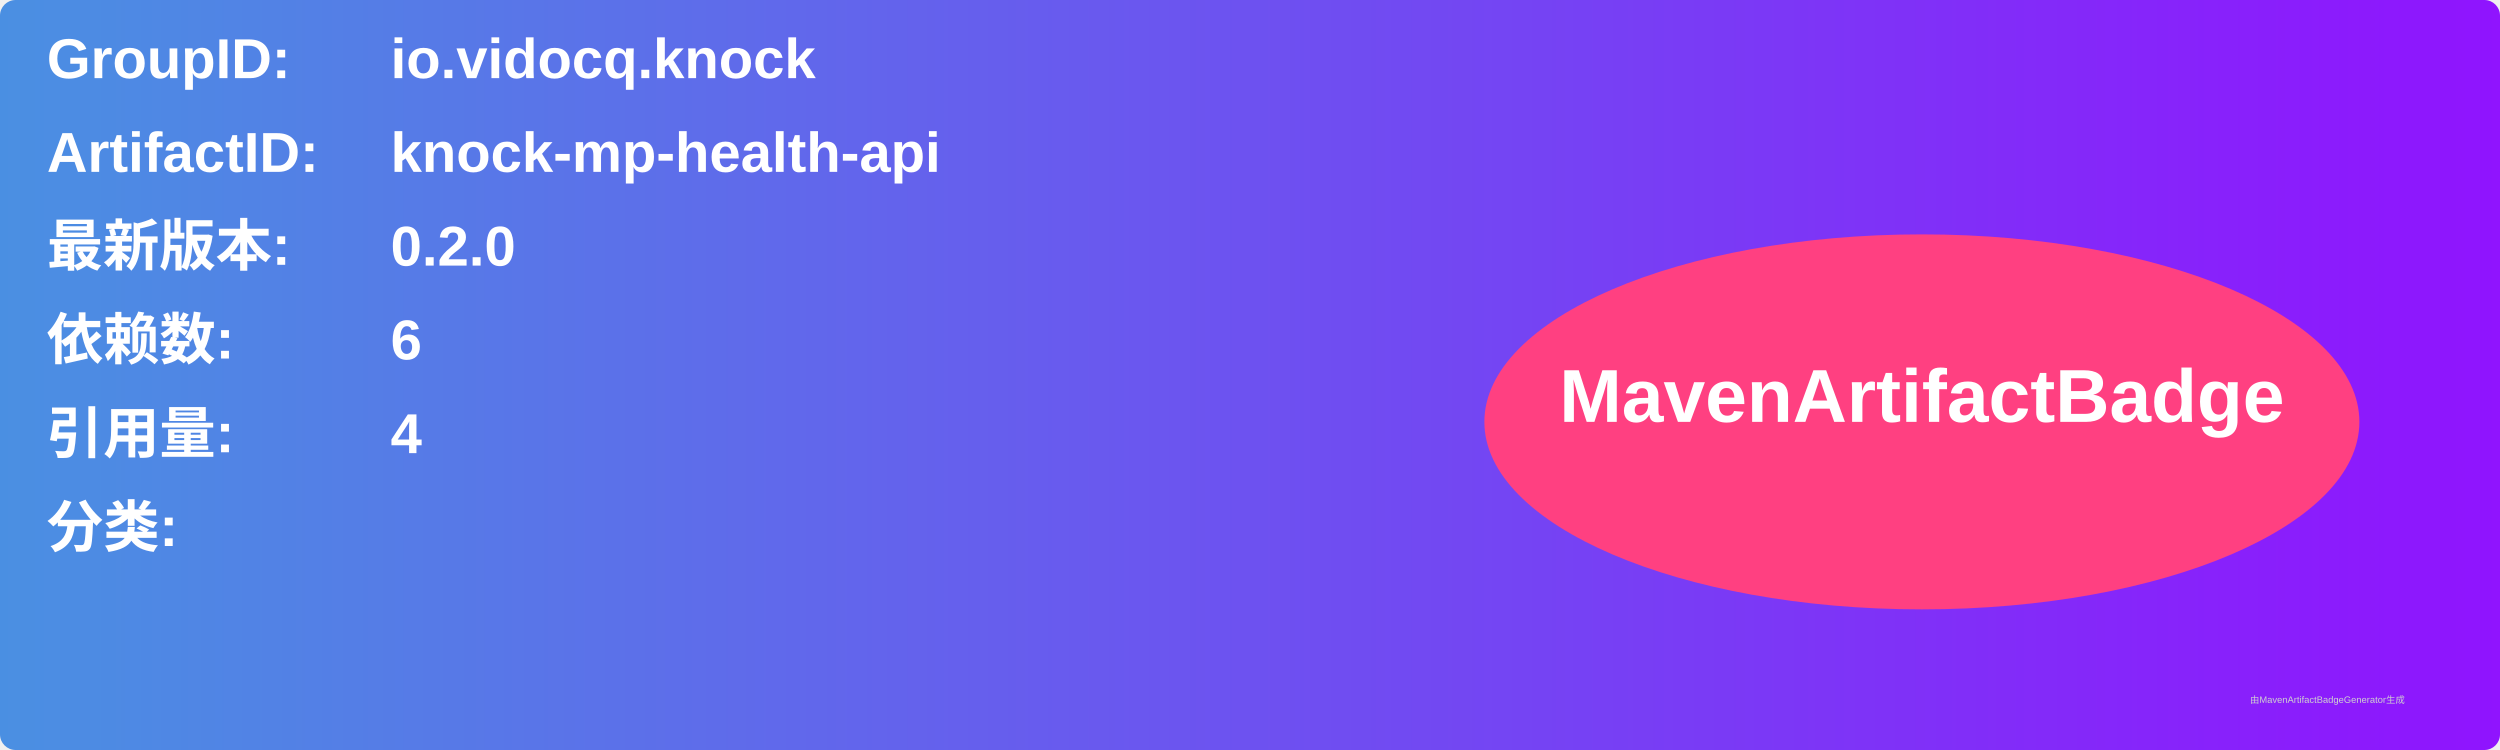
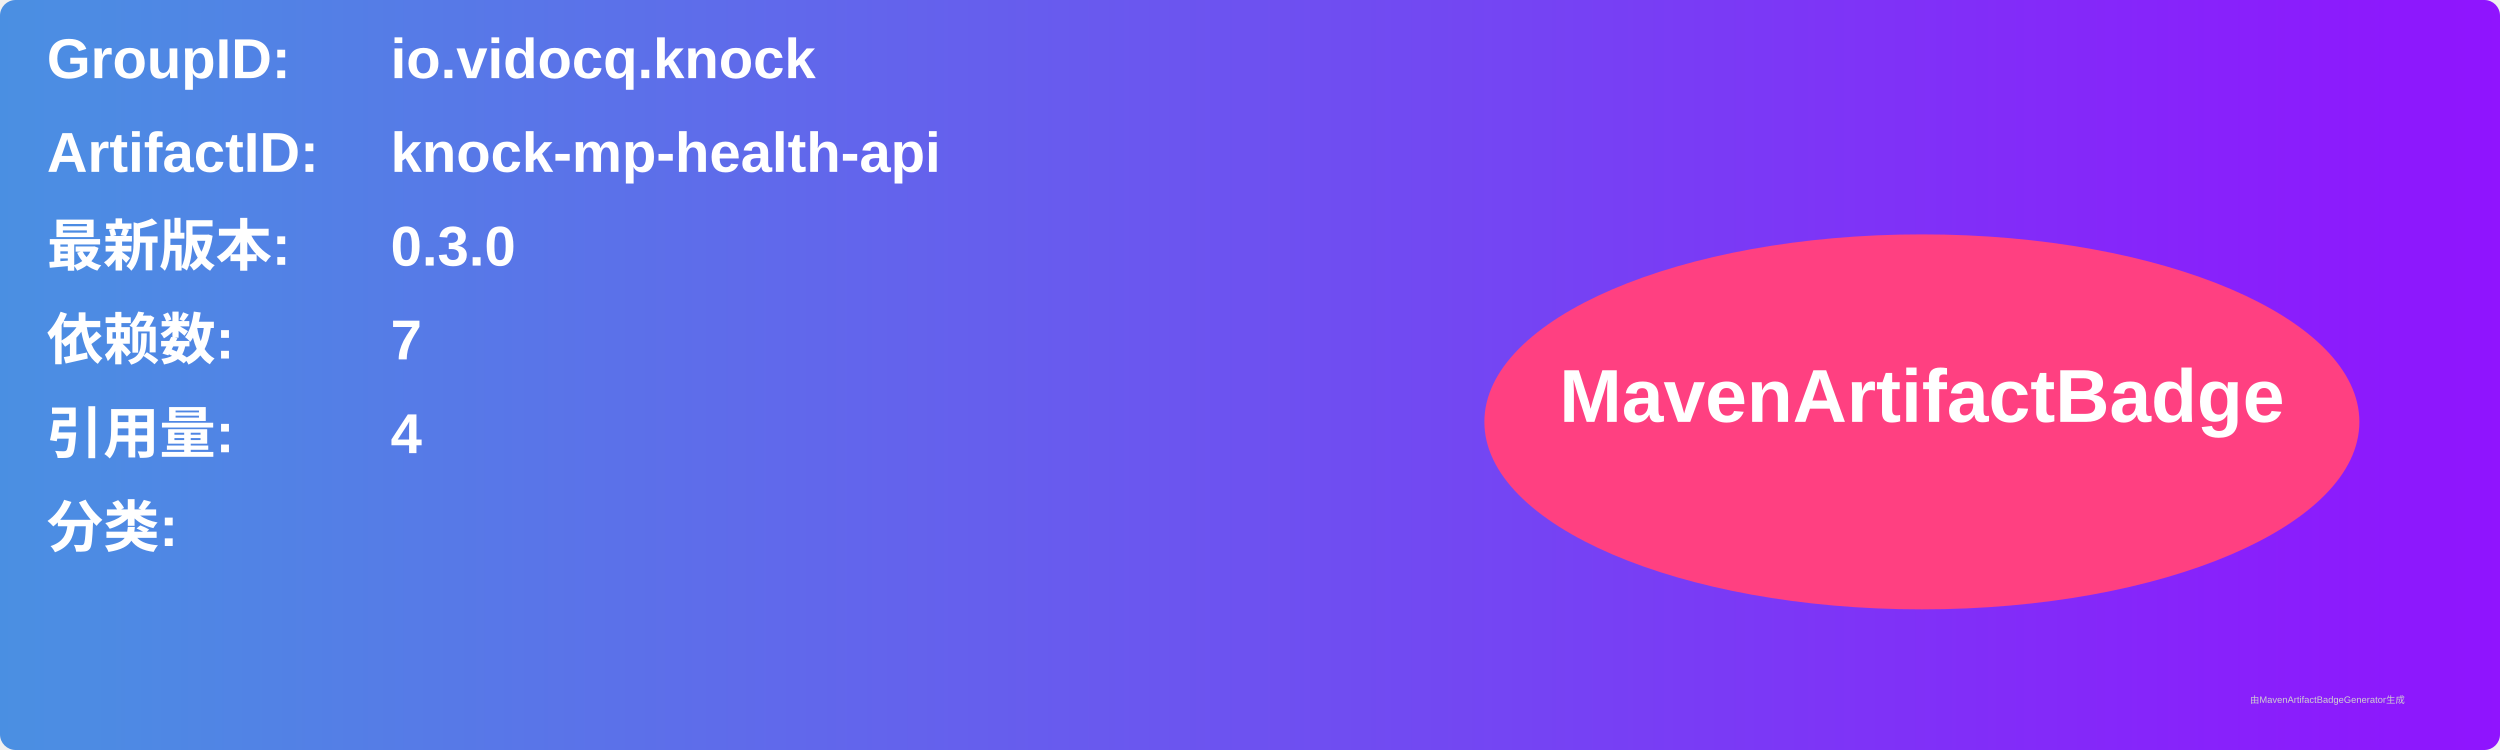
<svg xmlns="http://www.w3.org/2000/svg" width="800" height="240" viewBox="0 0 800 240">
  <linearGradient id="grad" x1="0%" y1="0%" x2="100%" y2="0%">
    <stop offset="0%" stop-color="#4a90e2" />
    <stop offset="100%" stop-color="#9013fe" />
  </linearGradient>
  <rect width="100%" height="100%" rx="5" ry="5" fill="url(#grad)" />
  <g transform="translate(15, 15)">
    <text x="0" y="10" font-family="Arial" font-size="18" fill="white" font-weight="bold" width="260">GroupID:</text>
    <text x="110" y="10" font-family="Arial" font-size="18" fill="white" font-weight="bold" width="460">io.vidocq.knock</text>
    <text x="0" y="40" font-family="Arial" font-size="18" fill="white" font-weight="bold" width="260">ArtifactID:</text>
    <text x="110" y="40" font-family="Arial" font-size="18" fill="white" font-weight="bold" width="460">knock-mp-health-api</text>
    <text x="0" y="70" font-family="Arial" font-size="18" fill="white" font-weight="bold">最新版本:</text>
    <text x="110" y="70" font-family="Arial" font-size="18" fill="white" font-weight="bold">
-       <tspan font-weight="bold">0.2.0</tspan>
+       <tspan font-weight="bold">0.3.0</tspan>
    </text>
    <text x="0" y="100" font-family="Arial" font-size="18" fill="white" font-weight="bold">依赖数: </text>
    <text x="110" y="100" font-family="Arial" font-size="18" fill="white">
-       <tspan font-weight="bold">6</tspan>
+       <tspan font-weight="bold">7</tspan>
    </text>
    <text x="0" y="130" font-family="Arial" font-size="18" fill="white" font-weight="bold">引用量: </text>
    <text x="110" y="130" font-family="Arial" font-size="18" fill="white">
      <tspan font-weight="bold">4</tspan>
    </text>
    <text x="0" y="160" font-family="Arial" font-size="18" fill="white" font-weight="bold">分类:</text>
    <text x="10" y="190" font-family="Arial" font-size="10" fill="white">
      <tspan font-weight="bold" />
    </text>
    <ellipse cx="600" cy="120" rx="140" ry="60" fill="#ff4081" />
    <text x="600" y="120" text-anchor="middle" font-family="Arial" font-size="24" fill="white" font-weight="bold">MavenArtifactBadge</text>
  </g>
  <text x="720" y="225" font-family="Arial" font-size="3" fill="#d0d0d0">由MavenArtifactBadgeGenerator生成</text>
</svg>
